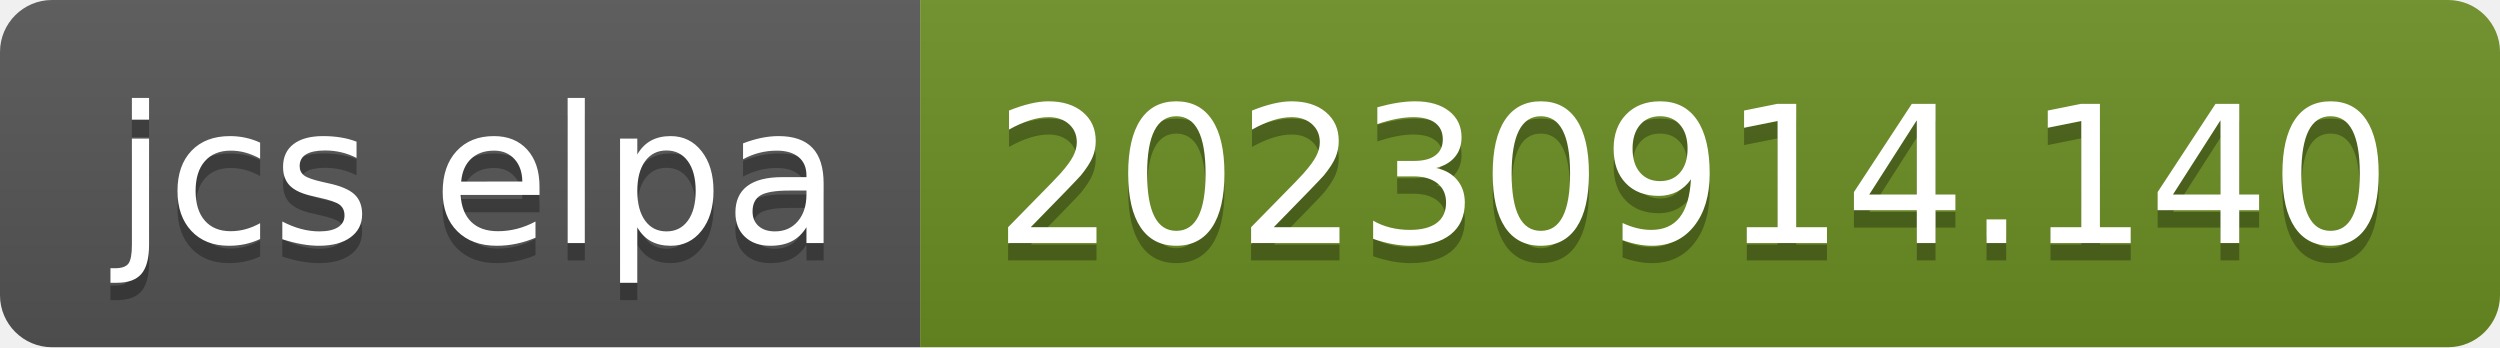
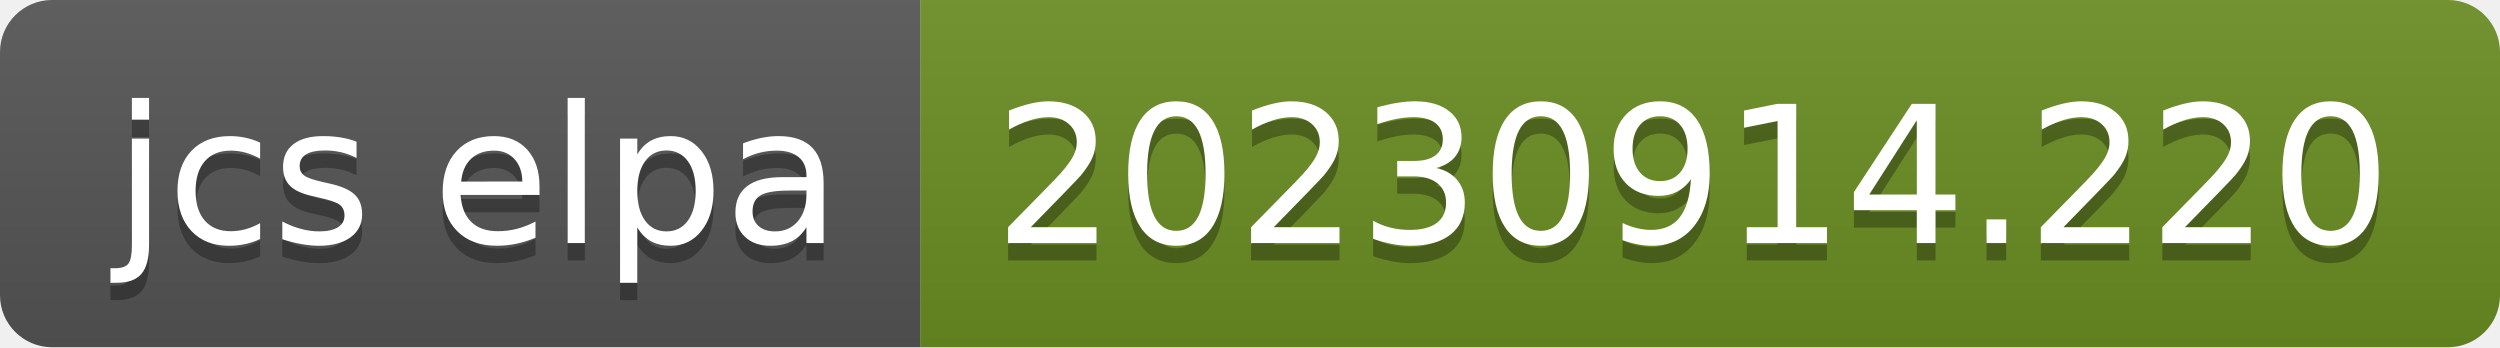
- <svg xmlns="http://www.w3.org/2000/svg" width="144" height="20" role="img" aria-label="jcs elpa: 20230914.140">
+ <svg xmlns="http://www.w3.org/2000/svg" width="144" height="20" role="img" aria-label="jcs elpa: 20230914.220">
  <linearGradient id="s" x2="0" y2="100%">
    <stop offset="0" stop-color="#bbb" stop-opacity=".1" />
    <stop offset="1" stop-opacity=".1" />
  </linearGradient>
  <clipPath id="r">
    <rect width="144" height="20" rx="3" fill="#fff" />
  </clipPath>
  <g clip-path="url(#r)">
    <rect width="53" height="20" fill="#555" />
    <rect x="53" width="91" height="20" fill="#6b8e23" />
    <rect width="144" height="20" fill="url(#s)" />
  </g>
  <g fill="#fff" text-anchor="middle" font-family="Verdana,Geneva,DejaVu Sans,sans-serif" text-rendering="geometricPrecision" font-size="110">
    <text aria-hidden="true" x="275" y="150" fill="#010101" fill-opacity=".3" transform="scale(.1)" textLength="430">jcs elpa</text>
    <text x="275" y="140" transform="scale(.1)" fill="#fff" textLength="430">jcs elpa</text>
-     <text aria-hidden="true" x="975" y="150" fill="#010101" fill-opacity=".3" transform="scale(.1)" textLength="810">20230914.140</text>
-     <text x="975" y="140" transform="scale(.1)" fill="#fff" textLength="810">20230914.140</text>
+     <text aria-hidden="true" x="975" y="150" fill="#010101" fill-opacity=".3" transform="scale(.1)" textLength="810">20230914.220</text>
+     <text x="975" y="140" transform="scale(.1)" fill="#fff" textLength="810">20230914.220</text>
  </g>
</svg>
